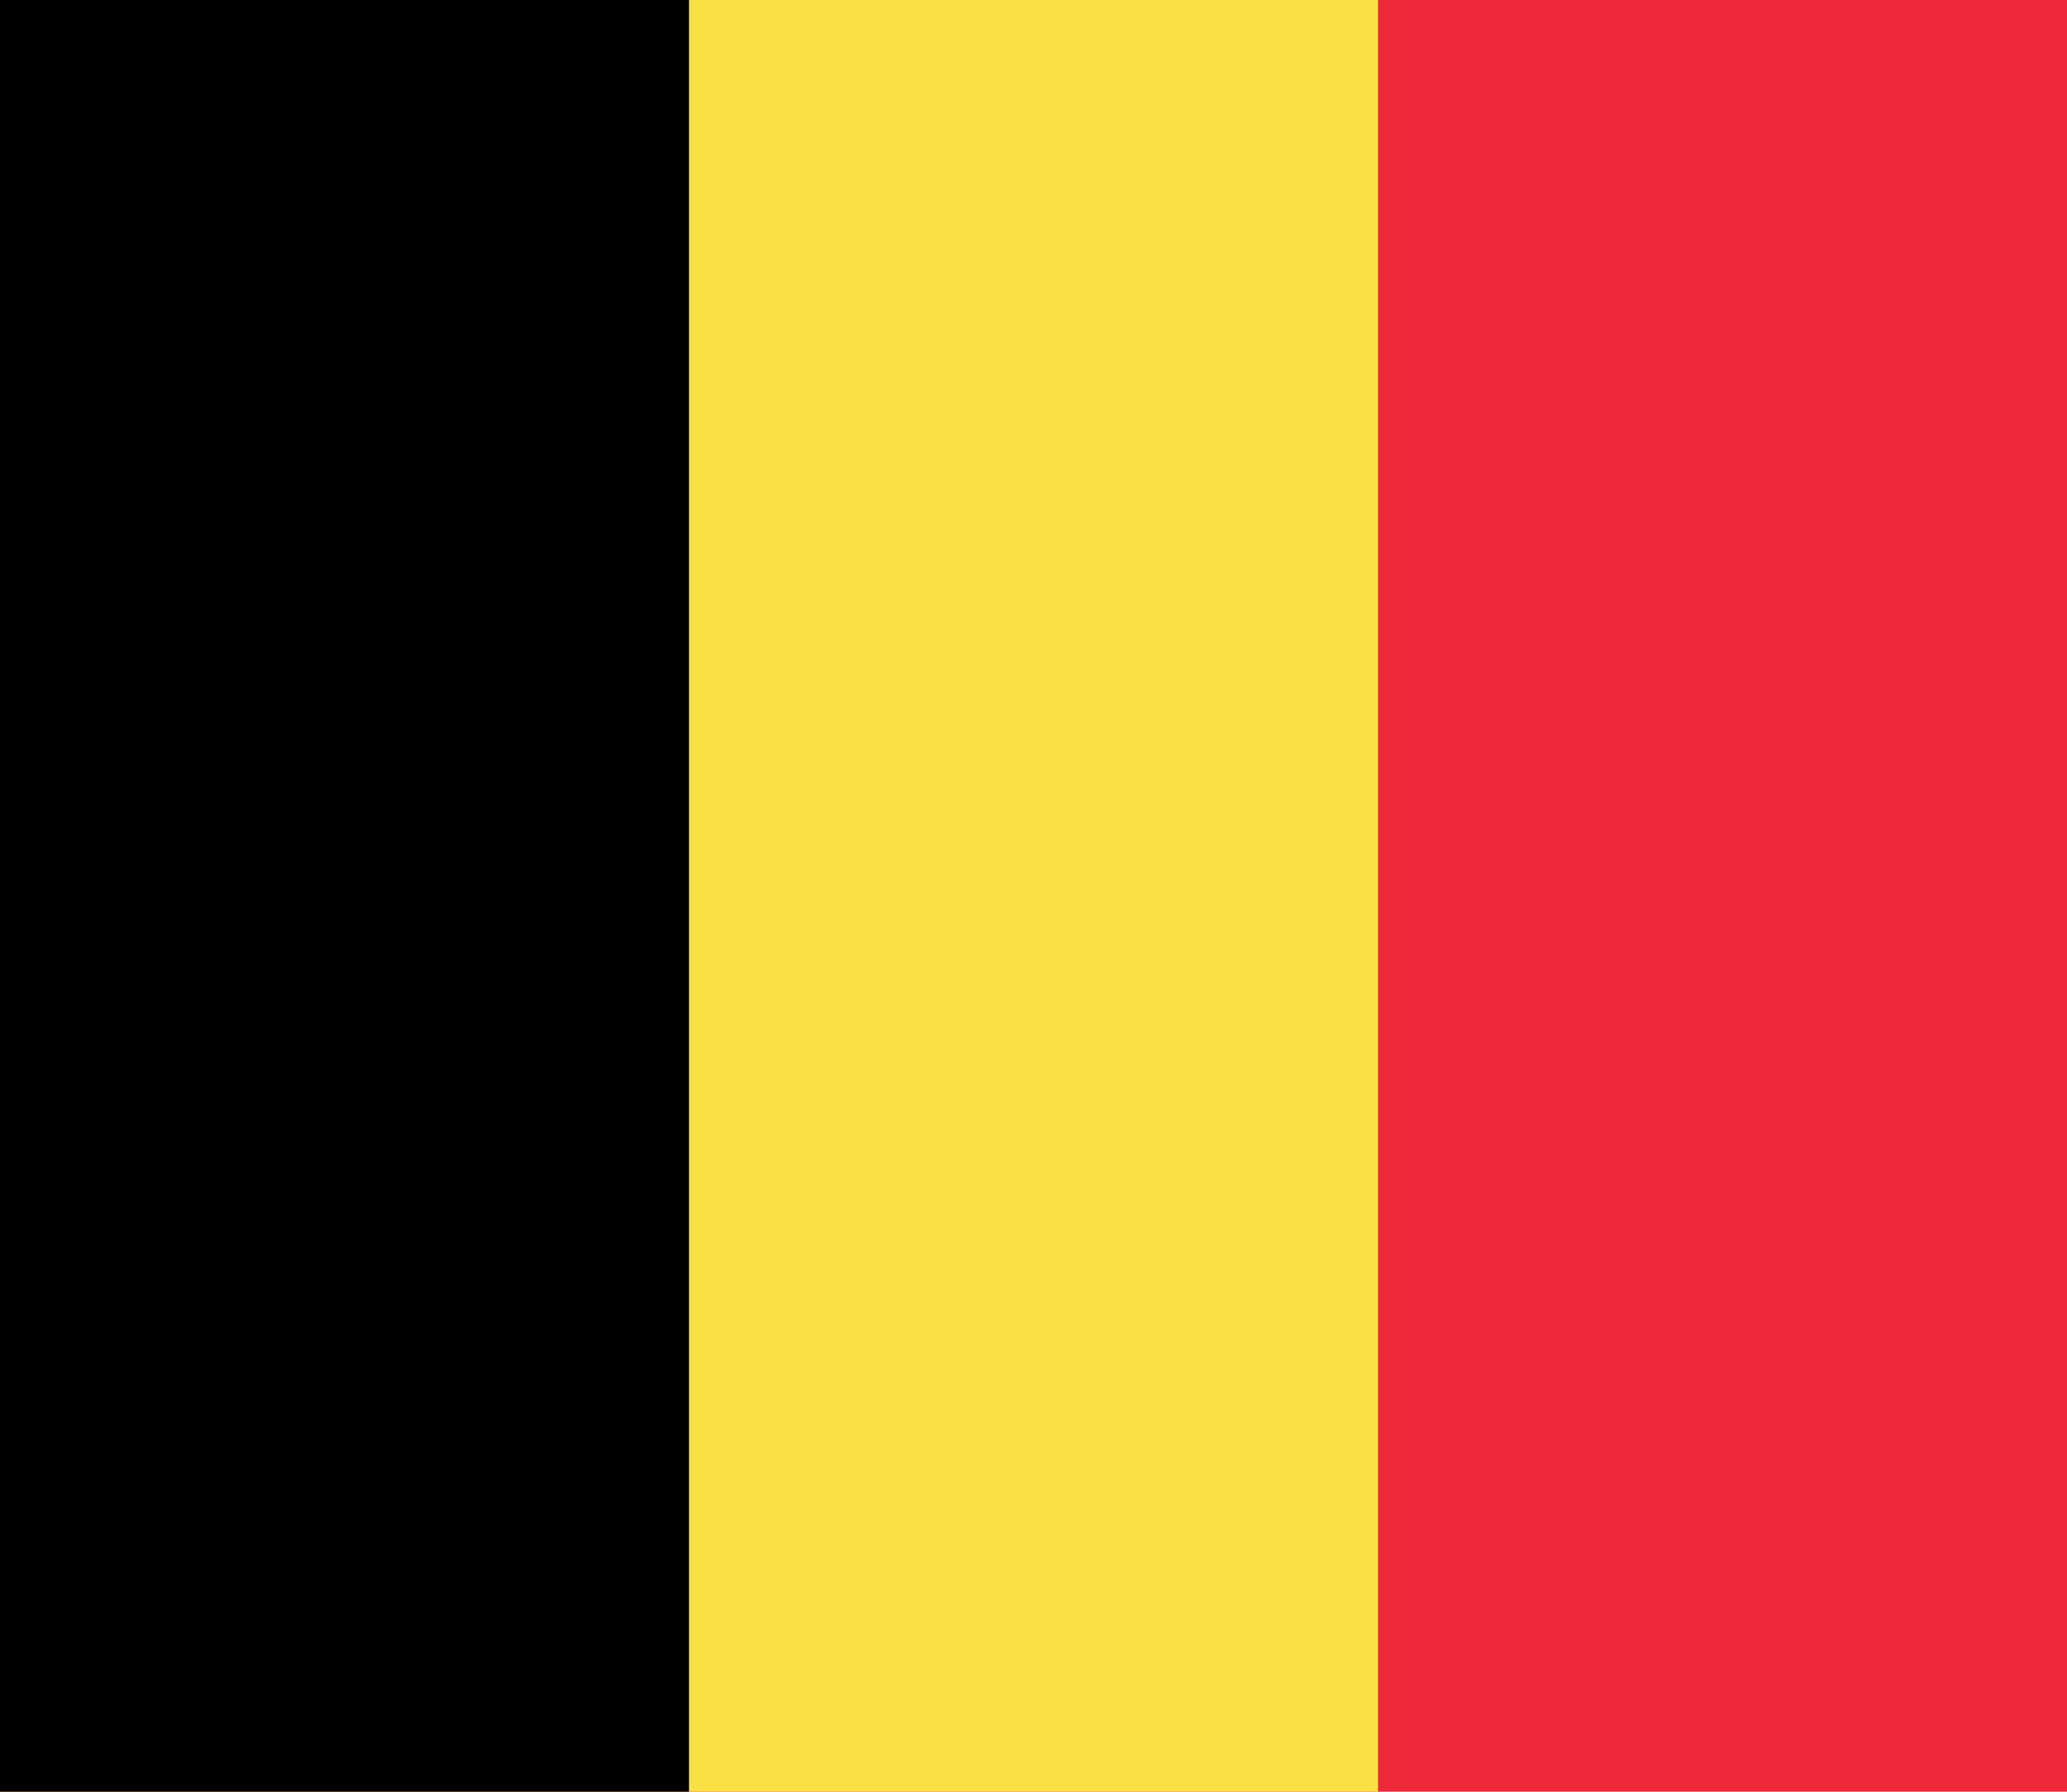
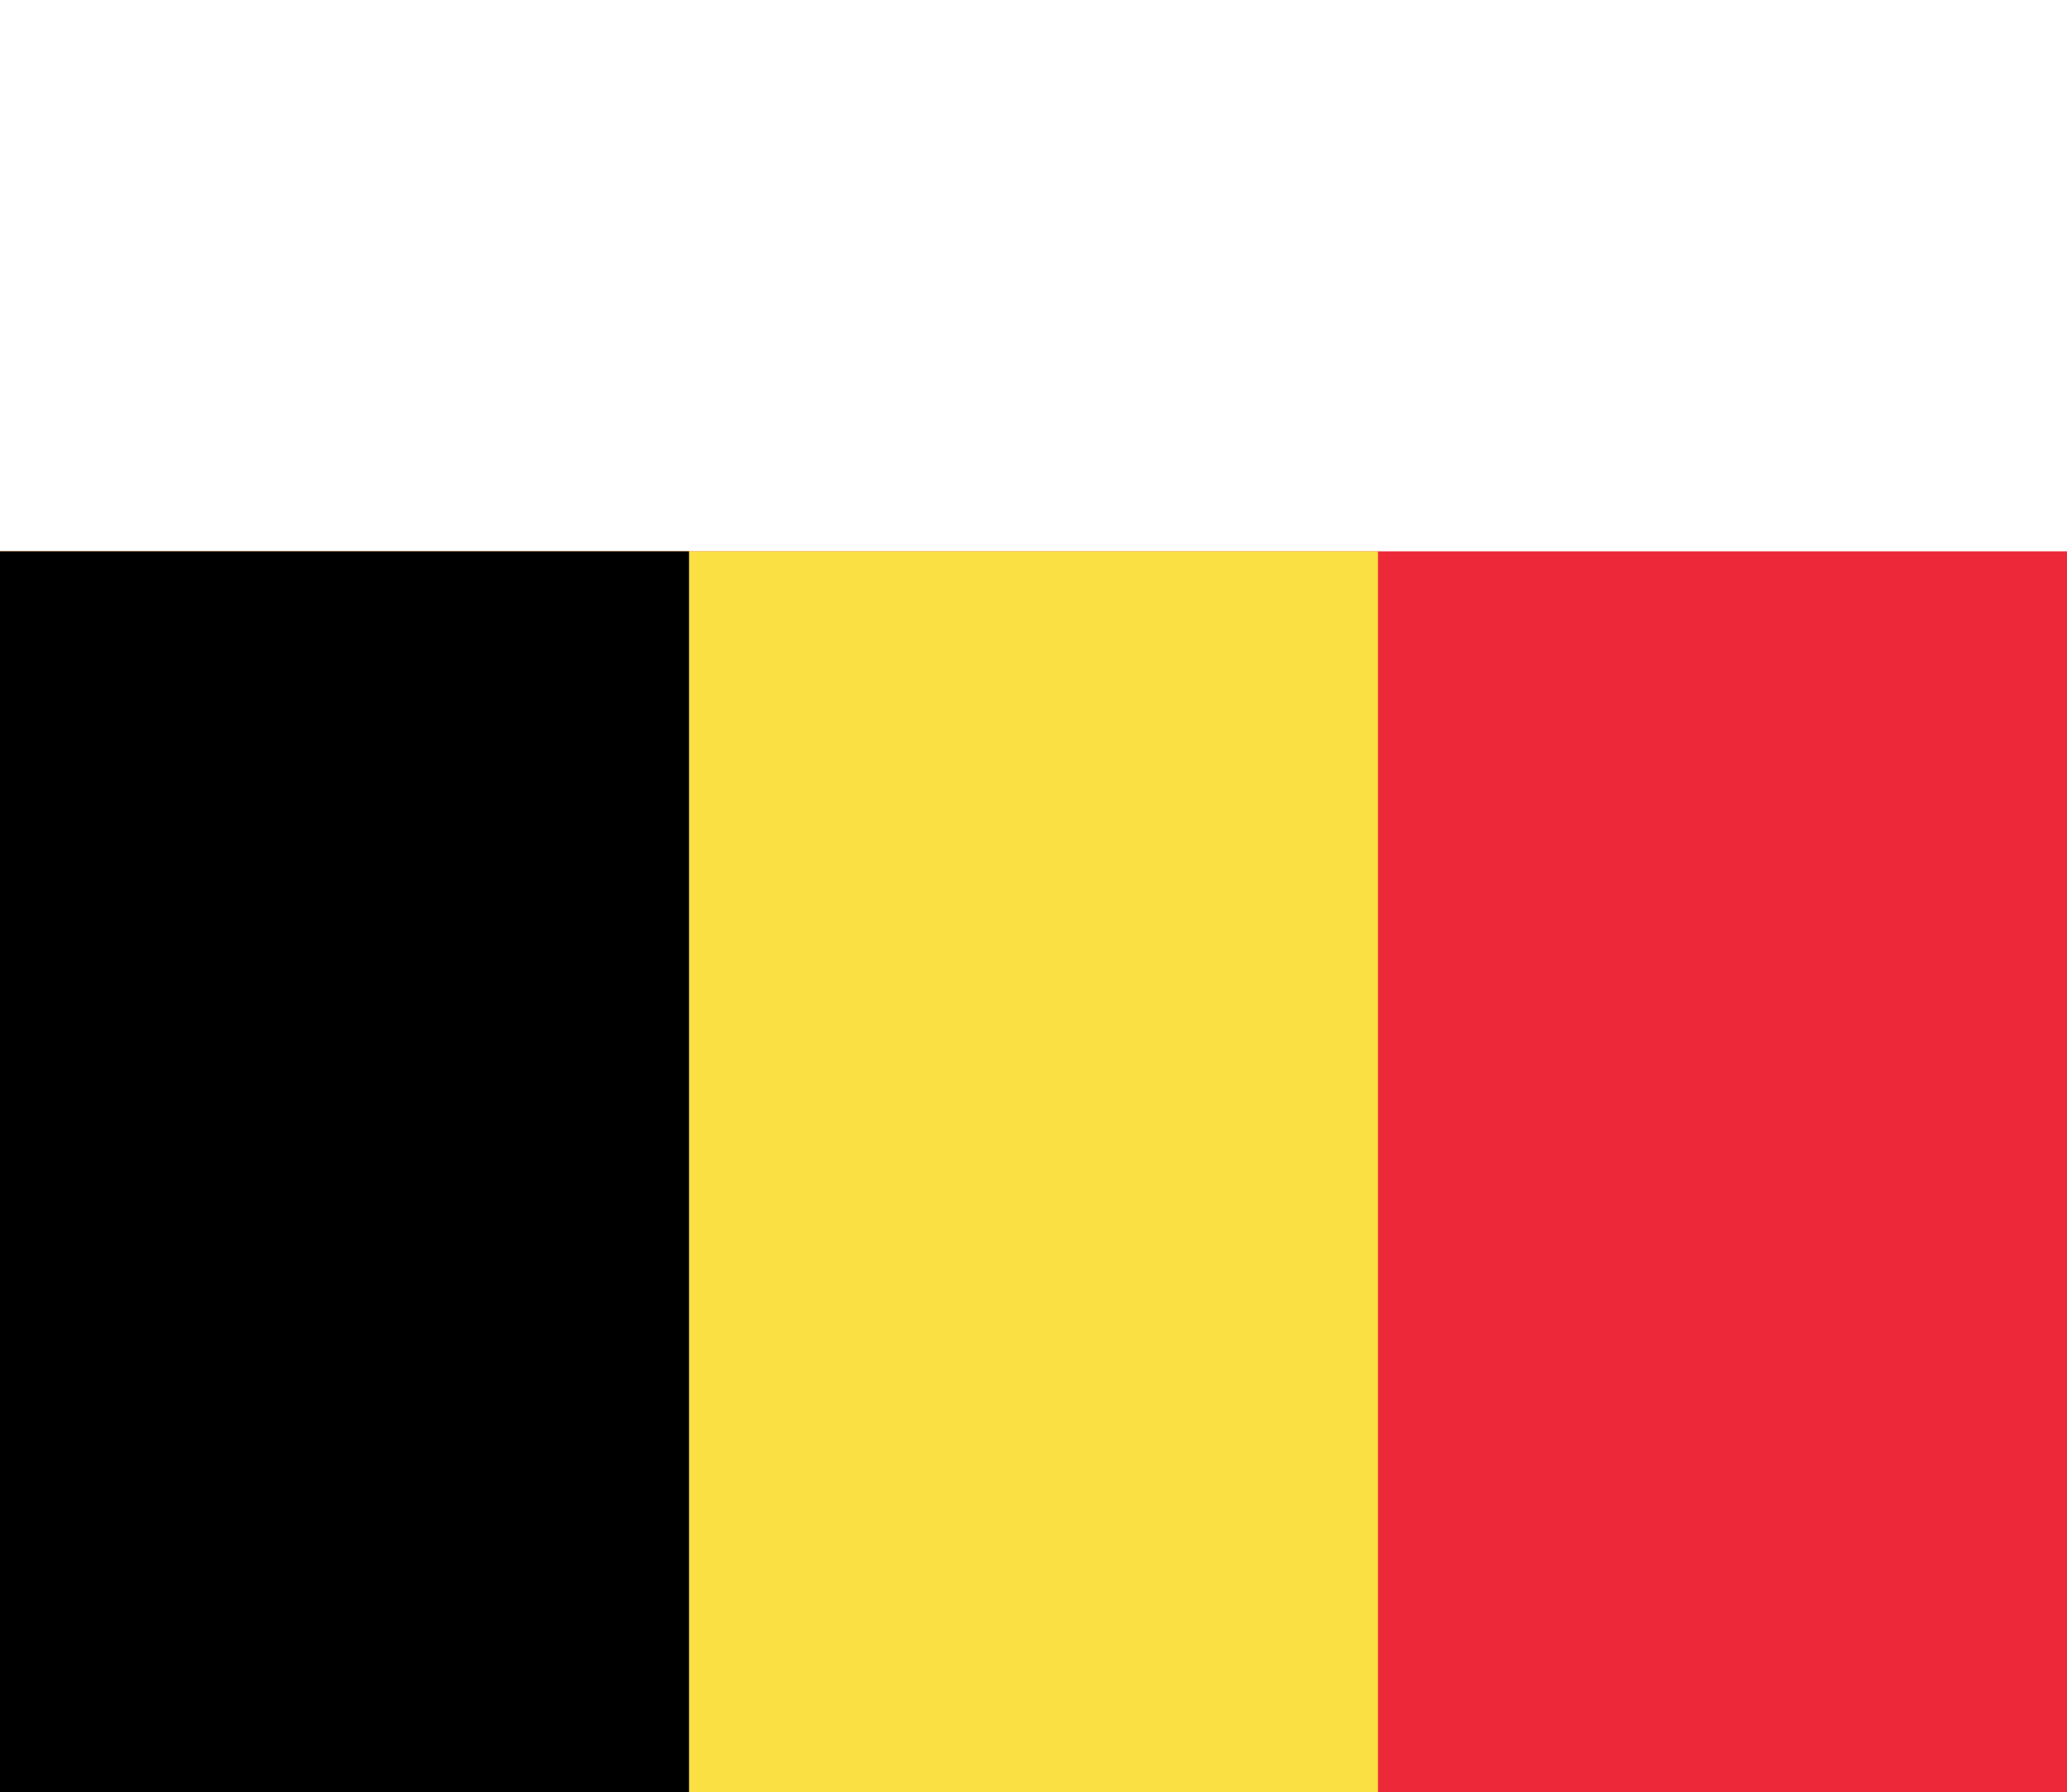
- <svg xmlns="http://www.w3.org/2000/svg" width="900" height="780">
+ <svg xmlns="http://www.w3.org/2000/svg" viewbox="0 0 900 780" height="300">
  <path fill="#ed2939" d="M0 0h900v780H0z" />
  <path fill="#fae042" d="M0 0h600v780H0z" />
  <path d="M0 0h300v780H0z" />
</svg>
